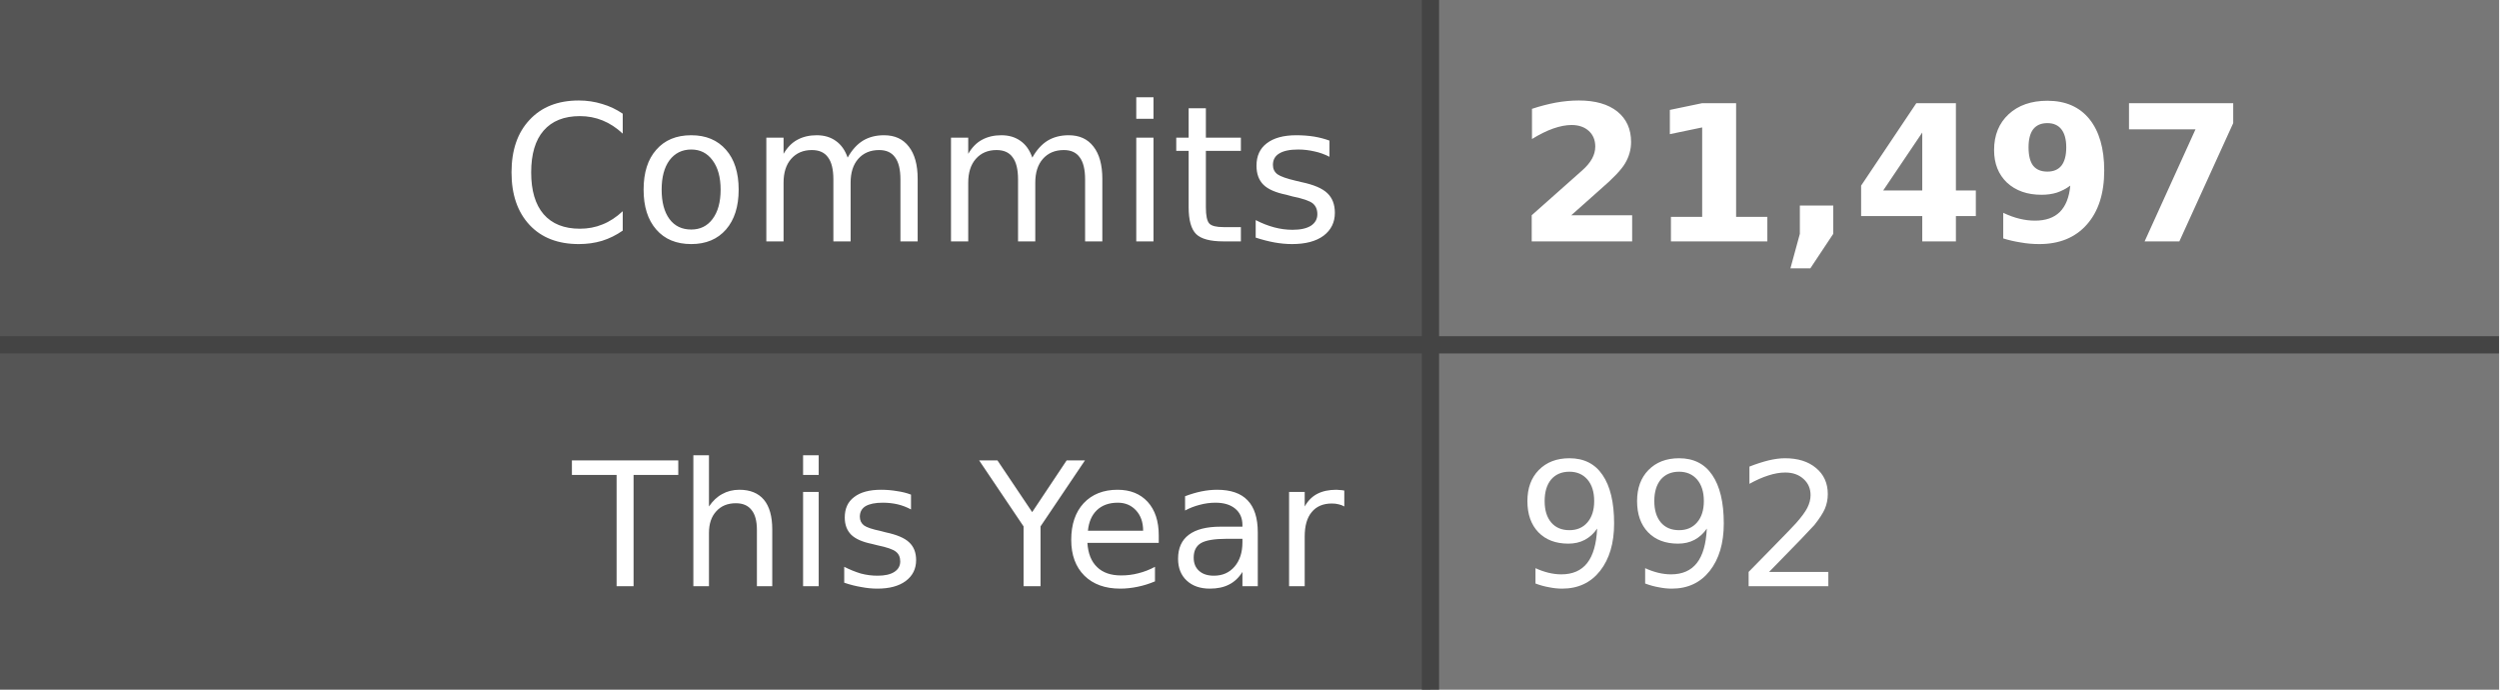
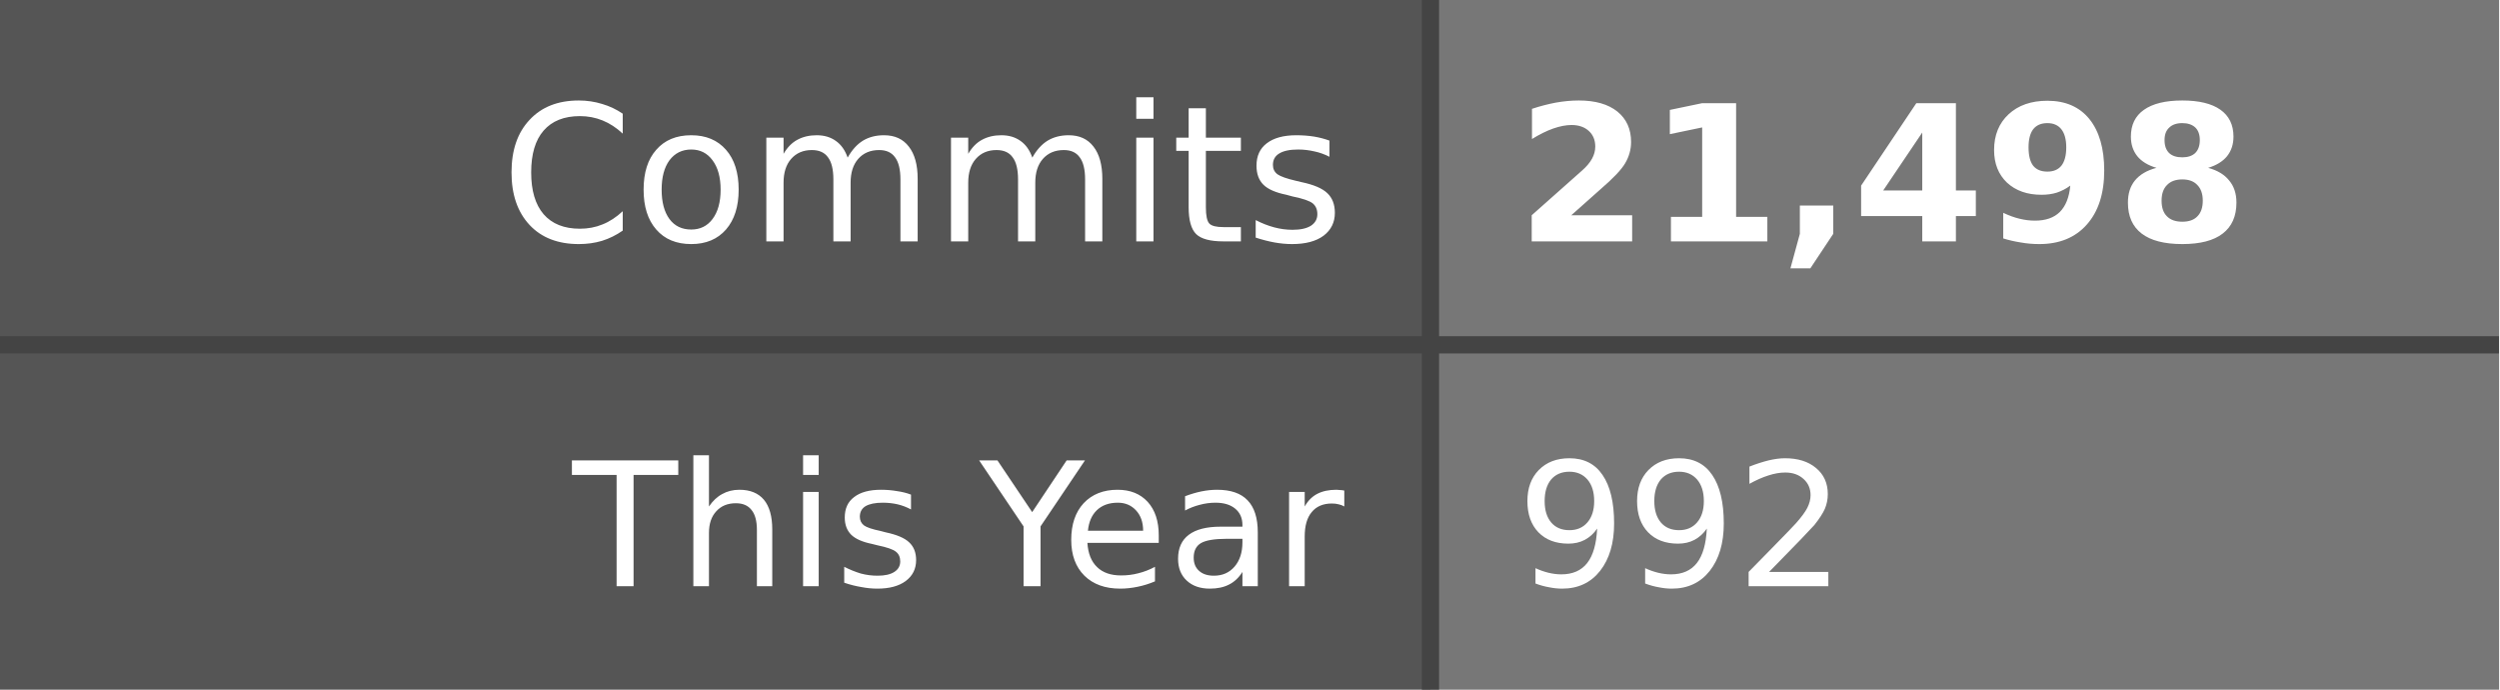
- <svg xmlns="http://www.w3.org/2000/svg" width="145" height="40" role="img" aria-label="Commits: 21,497, This Year: 992">
+ <svg xmlns="http://www.w3.org/2000/svg" width="145" height="40" role="img" aria-label="Commits: 21,498, This Year: 992">
  <style>
    .label-bg { fill: #555; }
    .value-bg { fill: #777; }
    .label-text { fill: #fff; }
    .value-text { fill: #fff; }
    .divider { stroke: #444; }
    
    @media (prefers-color-scheme: dark) {
      .label-bg { fill: #2d333b; }
      .value-bg { fill: #444c56; }
      .label-text { fill: #adbac7; }
      .value-text { fill: #cdd9e5; }
      .divider { stroke: #545d68; }
    }
    
    @media (prefers-color-scheme: light) {
      .label-bg { fill: #e1e4e8; }
      .value-bg { fill: #fafbfc; }
      .label-text { fill: #24292e; }
      .value-text { fill: #24292e; }
      .divider { stroke: #d1d5da; }
    }
  </style>
  <rect class="label-bg" width="83" height="20" x="0" y="0" />
  <rect class="value-bg" width="62" height="20" x="83" y="0" />
  <rect class="label-bg" width="83" height="20" x="0" y="20" />
  <rect class="value-bg" width="62" height="20" x="83" y="20" />
  <line class="divider" x1="0" y1="20" x2="145" y2="20" stroke-width="1" />
  <line class="divider" x1="83" y1="0" x2="83" y2="40" stroke-width="1" />
  <g font-family="Verdana,Geneva,DejaVu Sans,sans-serif" text-rendering="geometricPrecision" font-size="11">
    <text class="label-text" x="78" y="14" text-anchor="end">Commits</text>
-     <text class="value-text" x="88" y="14" text-anchor="start" font-weight="bold">21,497</text>
+     <text class="value-text" x="88" y="14" text-anchor="start" font-weight="bold">21,498</text>
    <text class="label-text" x="78" y="34" text-anchor="end" font-size="10">This Year</text>
    <text class="value-text" x="88" y="34" text-anchor="start" font-size="10">992</text>
  </g>
</svg>
